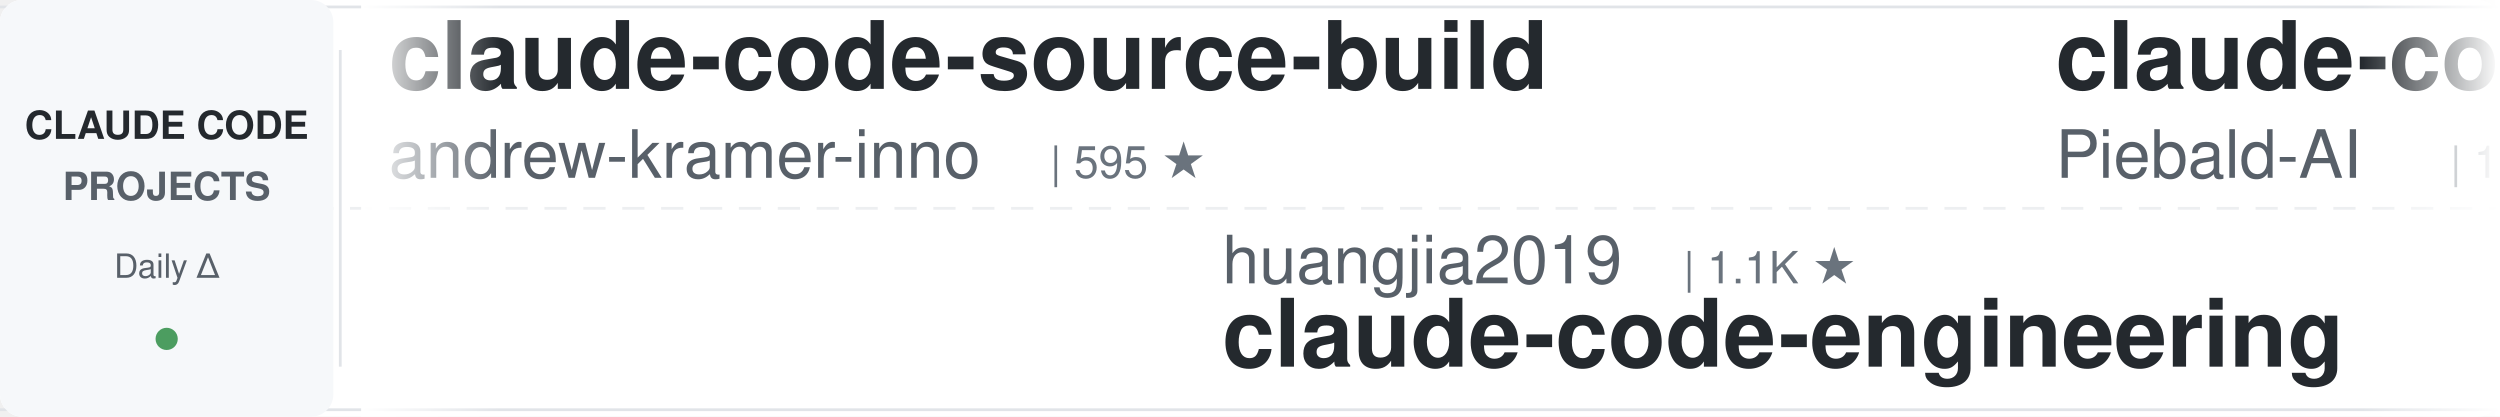
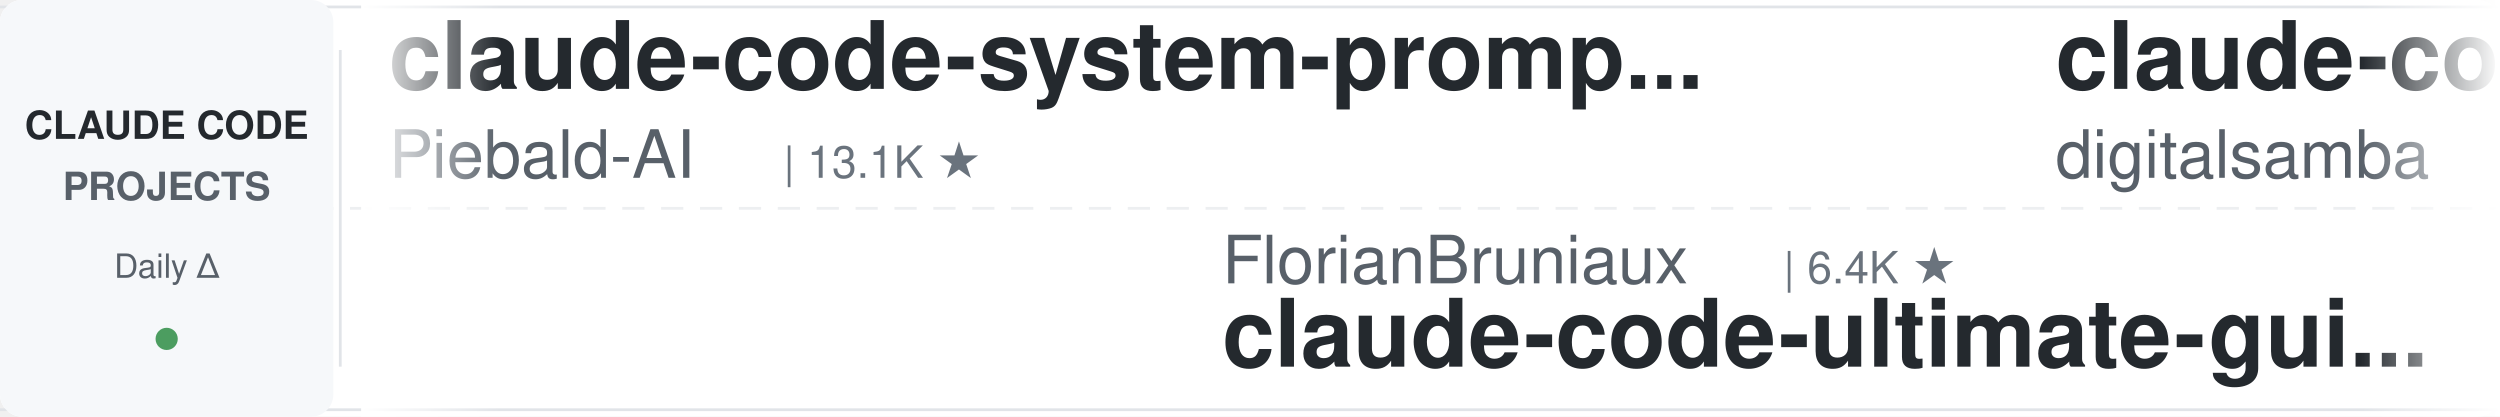
<svg xmlns="http://www.w3.org/2000/svg" width="900" height="150">
  <defs>
    <linearGradient id="leftFade" x1="0%" y1="0%" x2="100%" y2="0%">
      <stop offset="0%" style="stop-color:#ffffff;stop-opacity:1" />
      <stop offset="100%" style="stop-color:#ffffff;stop-opacity:0" />
    </linearGradient>
    <linearGradient id="rightFade" x1="0%" y1="0%" x2="100%" y2="0%">
      <stop offset="0%" style="stop-color:#ffffff;stop-opacity:0" />
      <stop offset="100%" style="stop-color:#ffffff;stop-opacity:1" />
    </linearGradient>
  </defs>
  <rect width="900" height="150" fill="#ffffff" rx="8" />
  <rect x="0" y="2" width="900" height="1" fill="#e1e4e8" />
  <rect x="0" y="147" width="900" height="1" fill="#e1e4e8" />
  <line x1="0" y1="75" x2="900" y2="75" stroke="#e1e4e8" stroke-width="1" stroke-dasharray="8 6" opacity="0.6" />
  <rect x="0" y="0" width="120" height="150" fill="#f6f8fa" rx="8" />
  <text x="60" y="50" font-family="-apple-system, BlinkMacSystemFont, 'Segoe UI', Helvetica, Arial, sans-serif" font-size="14" font-weight="600" fill="#24292e" text-anchor="middle">CLAUDE CODE</text>
  <text x="60" y="72" font-family="-apple-system, BlinkMacSystemFont, 'Segoe UI', Helvetica, Arial, sans-serif" font-size="14" font-weight="600" fill="#586069" text-anchor="middle">PROJECTS</text>
  <text x="60" y="100" font-family="-apple-system, BlinkMacSystemFont, 'Segoe UI', Helvetica, Arial, sans-serif" font-size="12" font-weight="500" fill="#586069" text-anchor="middle">Daily Δ</text>
  <circle cx="60" cy="122" r="4" fill="#22863a" opacity="0.8" />
  <rect x="122" y="18" width="1" height="114" fill="#e1e4e8" />
  <clipPath id="tickerClip">
    <rect x="130" y="0" width="770" height="150" />
  </clipPath>
  <g clip-path="url(#tickerClip)">
    <g id="tickerItems">
      <animateTransform attributeName="transform" attributeType="XML" type="translate" from="0 0" to="-3000 0" dur="54s" repeatCount="indefinite" />
      <g transform="translate(0, 0)">
+         <text x="140" y="32" font-family="-apple-system, BlinkMacSystemFont, 'Segoe UI', Helvetica, Arial, sans-serif" font-size="34" font-weight="600" fill="#24292e">claude-code-system-promp...</text>
+         <text x="140" y="64" font-family="-apple-system, BlinkMacSystemFont, 'Segoe UI', Helvetica, Arial, sans-serif" font-size="24" font-weight="400" fill="#586069">Piebald-AI</text>
+         <text x="282" y="64" font-family="-apple-system, BlinkMacSystemFont, 'Segoe UI', Helvetica, Arial, sans-serif" font-size="16" font-weight="500" fill="#6a737d">| 13.1K ★</text>
+       </g>
+       <g transform="translate(300, 0)">
+         <text x="140" y="102" font-family="-apple-system, BlinkMacSystemFont, 'Segoe UI', Helvetica, Arial, sans-serif" font-size="24" font-weight="400" fill="#586069">FlorianBruniaux</text>
+         <text x="342" y="102" font-family="-apple-system, BlinkMacSystemFont, 'Segoe UI', Helvetica, Arial, sans-serif" font-size="16" font-weight="500" fill="#6a737d">| 6.4K ★</text>
+         <text x="140" y="132" font-family="-apple-system, BlinkMacSystemFont, 'Segoe UI', Helvetica, Arial, sans-serif" font-size="34" font-weight="600" fill="#24292e">claude-code-ultimate-gui...</text>
+       </g>
+       <g transform="translate(600, 0)">
+         <text x="140" y="32" font-family="-apple-system, BlinkMacSystemFont, 'Segoe UI', Helvetica, Arial, sans-serif" font-size="34" font-weight="600" fill="#24292e">claude-code-video-toolki...</text>
+         <text x="140" y="64" font-family="-apple-system, BlinkMacSystemFont, 'Segoe UI', Helvetica, Arial, sans-serif" font-size="24" font-weight="400" fill="#586069">digitalsamba</text>
+         <text x="306" y="64" font-family="-apple-system, BlinkMacSystemFont, 'Segoe UI', Helvetica, Arial, sans-serif" font-size="16" font-weight="500" fill="#6a737d">| 2.4K ★</text>
+       </g>
+       <g transform="translate(900, 0)">
+         <text x="140" y="102" font-family="-apple-system, BlinkMacSystemFont, 'Segoe UI', Helvetica, Arial, sans-serif" font-size="24" font-weight="400" fill="#586069">luyao618</text>
+         <text x="258" y="102" font-family="-apple-system, BlinkMacSystemFont, 'Segoe UI', Helvetica, Arial, sans-serif" font-size="16" font-weight="500" fill="#6a737d">| 1.7K ★</text>
+         <text x="140" y="132" font-family="-apple-system, BlinkMacSystemFont, 'Segoe UI', Helvetica, Arial, sans-serif" font-size="34" font-weight="600" fill="#24292e">Claude-Code-Source-Study</text>
+       </g>
+       <g transform="translate(1200, 0)">
        <text x="140" y="32" font-family="-apple-system, BlinkMacSystemFont, 'Segoe UI', Helvetica, Arial, sans-serif" font-size="34" font-weight="600" fill="#24292e">claude-code-source-build</text>
        <text x="140" y="64" font-family="-apple-system, BlinkMacSystemFont, 'Segoe UI', Helvetica, Arial, sans-serif" font-size="24" font-weight="400" fill="#586069">andrew-kramer-inno</text>
        <text x="378" y="64" font-family="-apple-system, BlinkMacSystemFont, 'Segoe UI', Helvetica, Arial, sans-serif" font-size="16" font-weight="500" fill="#6a737d">| 595 ★</text>
      </g>
-       <g transform="translate(300, 0)">
-         <text x="140" y="102" font-family="-apple-system, BlinkMacSystemFont, 'Segoe UI', Helvetica, Arial, sans-serif" font-size="24" font-weight="400" fill="#586069">huangjia2019</text>
-         <text x="306" y="102" font-family="-apple-system, BlinkMacSystemFont, 'Segoe UI', Helvetica, Arial, sans-serif" font-size="16" font-weight="500" fill="#6a737d">| 1.1K ★</text>
-         <text x="140" y="132" font-family="-apple-system, BlinkMacSystemFont, 'Segoe UI', Helvetica, Arial, sans-serif" font-size="34" font-weight="600" fill="#24292e">claude-code-engineering</text>
+       <g transform="translate(1500, 0)">
+         <text x="140" y="102" font-family="-apple-system, BlinkMacSystemFont, 'Segoe UI', Helvetica, Arial, sans-serif" font-size="24" font-weight="400" fill="#586069">Yuyz0112</text>
+         <text x="258" y="102" font-family="-apple-system, BlinkMacSystemFont, 'Segoe UI', Helvetica, Arial, sans-serif" font-size="16" font-weight="500" fill="#6a737d">| 2.4K ★</text>
+         <text x="140" y="132" font-family="-apple-system, BlinkMacSystemFont, 'Segoe UI', Helvetica, Arial, sans-serif" font-size="34" font-weight="600" fill="#24292e">claude-code-reverse</text>
      </g>
-       <g transform="translate(600, 0)">
+       <g transform="translate(1800, 0)">
+         <text x="140" y="32" font-family="-apple-system, BlinkMacSystemFont, 'Segoe UI', Helvetica, Arial, sans-serif" font-size="34" font-weight="600" fill="#24292e">my-claude-code-setup</text>
+         <text x="140" y="64" font-family="-apple-system, BlinkMacSystemFont, 'Segoe UI', Helvetica, Arial, sans-serif" font-size="24" font-weight="400" fill="#586069">centminmod</text>
+         <text x="282" y="64" font-family="-apple-system, BlinkMacSystemFont, 'Segoe UI', Helvetica, Arial, sans-serif" font-size="16" font-weight="500" fill="#6a737d">| 2.7K ★</text>
+       </g>
+       <g transform="translate(2100, 0)">
+         <text x="140" y="102" font-family="-apple-system, BlinkMacSystemFont, 'Segoe UI', Helvetica, Arial, sans-serif" font-size="24" font-weight="400" fill="#586069">techjarves</text>
+         <text x="282" y="102" font-family="-apple-system, BlinkMacSystemFont, 'Segoe UI', Helvetica, Arial, sans-serif" font-size="16" font-weight="500" fill="#6a737d">| 1.6K ★</text>
+         <text x="140" y="132" font-family="-apple-system, BlinkMacSystemFont, 'Segoe UI', Helvetica, Arial, sans-serif" font-size="34" font-weight="600" fill="#24292e">ClaudeCode-Portable</text>
+       </g>
+       <g transform="translate(2400, 0)">
+         <text x="140" y="32" font-family="-apple-system, BlinkMacSystemFont, 'Segoe UI', Helvetica, Arial, sans-serif" font-size="34" font-weight="600" fill="#24292e">andrej-karpathy-skills</text>
+         <text x="140" y="64" font-family="-apple-system, BlinkMacSystemFont, 'Segoe UI', Helvetica, Arial, sans-serif" font-size="24" font-weight="400" fill="#586069">multica-ai</text>
+         <text x="282" y="64" font-family="-apple-system, BlinkMacSystemFont, 'Segoe UI', Helvetica, Arial, sans-serif" font-size="16" font-weight="500" fill="#6a737d">| 229.5K ★</text>
+       </g>
+       <g transform="translate(2700, 0)">
+         <text x="140" y="102" font-family="-apple-system, BlinkMacSystemFont, 'Segoe UI', Helvetica, Arial, sans-serif" font-size="24" font-weight="400" fill="#586069">mrpaidsocial</text>
+         <text x="306" y="102" font-family="-apple-system, BlinkMacSystemFont, 'Segoe UI', Helvetica, Arial, sans-serif" font-size="16" font-weight="500" fill="#6a737d">| 1.7K ★</text>
+         <text x="140" y="132" font-family="-apple-system, BlinkMacSystemFont, 'Segoe UI', Helvetica, Arial, sans-serif" font-size="34" font-weight="600" fill="#24292e">arcads-claude-code-mrpai...</text>
+       </g>
+       <g transform="translate(3000, 0)">
        <text x="140" y="32" font-family="-apple-system, BlinkMacSystemFont, 'Segoe UI', Helvetica, Arial, sans-serif" font-size="34" font-weight="600" fill="#24292e">claude-code-system-promp...</text>
        <text x="140" y="64" font-family="-apple-system, BlinkMacSystemFont, 'Segoe UI', Helvetica, Arial, sans-serif" font-size="24" font-weight="400" fill="#586069">Piebald-AI</text>
        <text x="282" y="64" font-family="-apple-system, BlinkMacSystemFont, 'Segoe UI', Helvetica, Arial, sans-serif" font-size="16" font-weight="500" fill="#6a737d">| 13.1K ★</text>
      </g>
-       <g transform="translate(900, 0)">
-         <text x="140" y="102" font-family="-apple-system, BlinkMacSystemFont, 'Segoe UI', Helvetica, Arial, sans-serif" font-size="24" font-weight="400" fill="#586069">shanraisshan</text>
-         <text x="306" y="102" font-family="-apple-system, BlinkMacSystemFont, 'Segoe UI', Helvetica, Arial, sans-serif" font-size="16" font-weight="500" fill="#6a737d">| 68.5K ★</text>
-         <text x="140" y="132" font-family="-apple-system, BlinkMacSystemFont, 'Segoe UI', Helvetica, Arial, sans-serif" font-size="34" font-weight="600" fill="#24292e">claude-code-best-practic...</text>
-       </g>
-       <g transform="translate(1200, 0)">
-         <text x="140" y="32" font-family="-apple-system, BlinkMacSystemFont, 'Segoe UI', Helvetica, Arial, sans-serif" font-size="34" font-weight="600" fill="#24292e">ClaudeCode-Portable</text>
-         <text x="140" y="64" font-family="-apple-system, BlinkMacSystemFont, 'Segoe UI', Helvetica, Arial, sans-serif" font-size="24" font-weight="400" fill="#586069">techjarves</text>
-         <text x="282" y="64" font-family="-apple-system, BlinkMacSystemFont, 'Segoe UI', Helvetica, Arial, sans-serif" font-size="16" font-weight="500" fill="#6a737d">| 1.6K ★</text>
-       </g>
-       <g transform="translate(1500, 0)">
-         <text x="140" y="102" font-family="-apple-system, BlinkMacSystemFont, 'Segoe UI', Helvetica, Arial, sans-serif" font-size="24" font-weight="400" fill="#586069">Donchitos</text>
-         <text x="270" y="102" font-family="-apple-system, BlinkMacSystemFont, 'Segoe UI', Helvetica, Arial, sans-serif" font-size="16" font-weight="500" fill="#6a737d">| 35.3K ★</text>
-         <text x="140" y="132" font-family="-apple-system, BlinkMacSystemFont, 'Segoe UI', Helvetica, Arial, sans-serif" font-size="34" font-weight="600" fill="#24292e">Claude-Code-Game-Studios</text>
-       </g>
-       <g transform="translate(1800, 0)">
-         <text x="140" y="32" font-family="-apple-system, BlinkMacSystemFont, 'Segoe UI', Helvetica, Arial, sans-serif" font-size="34" font-weight="600" fill="#24292e">claude-code-cli</text>
-         <text x="140" y="64" font-family="-apple-system, BlinkMacSystemFont, 'Segoe UI', Helvetica, Arial, sans-serif" font-size="24" font-weight="400" fill="#586069">huangserva</text>
-         <text x="282" y="64" font-family="-apple-system, BlinkMacSystemFont, 'Segoe UI', Helvetica, Arial, sans-serif" font-size="16" font-weight="500" fill="#6a737d">| 631 ★</text>
-       </g>
-       <g transform="translate(2100, 0)">
-         <text x="140" y="102" font-family="-apple-system, BlinkMacSystemFont, 'Segoe UI', Helvetica, Arial, sans-serif" font-size="24" font-weight="400" fill="#586069">Cranot</text>
-         <text x="234" y="102" font-family="-apple-system, BlinkMacSystemFont, 'Segoe UI', Helvetica, Arial, sans-serif" font-size="16" font-weight="500" fill="#6a737d">| 2.9K ★</text>
-         <text x="140" y="132" font-family="-apple-system, BlinkMacSystemFont, 'Segoe UI', Helvetica, Arial, sans-serif" font-size="34" font-weight="600" fill="#24292e">claude-code-guide</text>
-       </g>
-       <g transform="translate(2400, 0)">
-         <text x="140" y="32" font-family="-apple-system, BlinkMacSystemFont, 'Segoe UI', Helvetica, Arial, sans-serif" font-size="34" font-weight="600" fill="#24292e">claude-code-rust</text>
-         <text x="140" y="64" font-family="-apple-system, BlinkMacSystemFont, 'Segoe UI', Helvetica, Arial, sans-serif" font-size="24" font-weight="400" fill="#586069">lorryjovens-hub</text>
-         <text x="342" y="64" font-family="-apple-system, BlinkMacSystemFont, 'Segoe UI', Helvetica, Arial, sans-serif" font-size="16" font-weight="500" fill="#6a737d">| 1.7K ★</text>
-       </g>
-       <g transform="translate(2700, 0)">
-         <text x="140" y="102" font-family="-apple-system, BlinkMacSystemFont, 'Segoe UI', Helvetica, Arial, sans-serif" font-size="24" font-weight="400" fill="#586069">hangsman</text>
-         <text x="258" y="102" font-family="-apple-system, BlinkMacSystemFont, 'Segoe UI', Helvetica, Arial, sans-serif" font-size="16" font-weight="500" fill="#6a737d">| 799 ★</text>
-         <text x="140" y="132" font-family="-apple-system, BlinkMacSystemFont, 'Segoe UI', Helvetica, Arial, sans-serif" font-size="34" font-weight="600" fill="#24292e">claude-code-source</text>
-       </g>
-       <g transform="translate(3000, 0)">
-         <text x="140" y="32" font-family="-apple-system, BlinkMacSystemFont, 'Segoe UI', Helvetica, Arial, sans-serif" font-size="34" font-weight="600" fill="#24292e">claude-code-source-build</text>
-         <text x="140" y="64" font-family="-apple-system, BlinkMacSystemFont, 'Segoe UI', Helvetica, Arial, sans-serif" font-size="24" font-weight="400" fill="#586069">andrew-kramer-inno</text>
-         <text x="378" y="64" font-family="-apple-system, BlinkMacSystemFont, 'Segoe UI', Helvetica, Arial, sans-serif" font-size="16" font-weight="500" fill="#6a737d">| 595 ★</text>
-       </g>
      <g transform="translate(3300, 0)">
-         <text x="140" y="102" font-family="-apple-system, BlinkMacSystemFont, 'Segoe UI', Helvetica, Arial, sans-serif" font-size="24" font-weight="400" fill="#586069">huangjia2019</text>
-         <text x="306" y="102" font-family="-apple-system, BlinkMacSystemFont, 'Segoe UI', Helvetica, Arial, sans-serif" font-size="16" font-weight="500" fill="#6a737d">| 1.1K ★</text>
-         <text x="140" y="132" font-family="-apple-system, BlinkMacSystemFont, 'Segoe UI', Helvetica, Arial, sans-serif" font-size="34" font-weight="600" fill="#24292e">claude-code-engineering</text>
+         <text x="140" y="102" font-family="-apple-system, BlinkMacSystemFont, 'Segoe UI', Helvetica, Arial, sans-serif" font-size="24" font-weight="400" fill="#586069">FlorianBruniaux</text>
+         <text x="342" y="102" font-family="-apple-system, BlinkMacSystemFont, 'Segoe UI', Helvetica, Arial, sans-serif" font-size="16" font-weight="500" fill="#6a737d">| 6.4K ★</text>
+         <text x="140" y="132" font-family="-apple-system, BlinkMacSystemFont, 'Segoe UI', Helvetica, Arial, sans-serif" font-size="34" font-weight="600" fill="#24292e">claude-code-ultimate-gui...</text>
      </g>
      <g transform="translate(3600, 0)">
-         <text x="140" y="32" font-family="-apple-system, BlinkMacSystemFont, 'Segoe UI', Helvetica, Arial, sans-serif" font-size="34" font-weight="600" fill="#24292e">claude-code-system-promp...</text>
-         <text x="140" y="64" font-family="-apple-system, BlinkMacSystemFont, 'Segoe UI', Helvetica, Arial, sans-serif" font-size="24" font-weight="400" fill="#586069">Piebald-AI</text>
-         <text x="282" y="64" font-family="-apple-system, BlinkMacSystemFont, 'Segoe UI', Helvetica, Arial, sans-serif" font-size="16" font-weight="500" fill="#6a737d">| 13.1K ★</text>
+         <text x="140" y="32" font-family="-apple-system, BlinkMacSystemFont, 'Segoe UI', Helvetica, Arial, sans-serif" font-size="34" font-weight="600" fill="#24292e">claude-code-video-toolki...</text>
+         <text x="140" y="64" font-family="-apple-system, BlinkMacSystemFont, 'Segoe UI', Helvetica, Arial, sans-serif" font-size="24" font-weight="400" fill="#586069">digitalsamba</text>
+         <text x="306" y="64" font-family="-apple-system, BlinkMacSystemFont, 'Segoe UI', Helvetica, Arial, sans-serif" font-size="16" font-weight="500" fill="#6a737d">| 2.4K ★</text>
      </g>
      <g transform="translate(3900, 0)">
-         <text x="140" y="102" font-family="-apple-system, BlinkMacSystemFont, 'Segoe UI', Helvetica, Arial, sans-serif" font-size="24" font-weight="400" fill="#586069">shanraisshan</text>
-         <text x="306" y="102" font-family="-apple-system, BlinkMacSystemFont, 'Segoe UI', Helvetica, Arial, sans-serif" font-size="16" font-weight="500" fill="#6a737d">| 68.5K ★</text>
-         <text x="140" y="132" font-family="-apple-system, BlinkMacSystemFont, 'Segoe UI', Helvetica, Arial, sans-serif" font-size="34" font-weight="600" fill="#24292e">claude-code-best-practic...</text>
+         <text x="140" y="102" font-family="-apple-system, BlinkMacSystemFont, 'Segoe UI', Helvetica, Arial, sans-serif" font-size="24" font-weight="400" fill="#586069">luyao618</text>
+         <text x="258" y="102" font-family="-apple-system, BlinkMacSystemFont, 'Segoe UI', Helvetica, Arial, sans-serif" font-size="16" font-weight="500" fill="#6a737d">| 1.7K ★</text>
+         <text x="140" y="132" font-family="-apple-system, BlinkMacSystemFont, 'Segoe UI', Helvetica, Arial, sans-serif" font-size="34" font-weight="600" fill="#24292e">Claude-Code-Source-Study</text>
      </g>
    </g>
  </g>
  <rect x="130" y="0" width="50" height="150" fill="url(#leftFade)" />
  <rect x="850" y="0" width="50" height="150" fill="url(#rightFade)" />
</svg>
